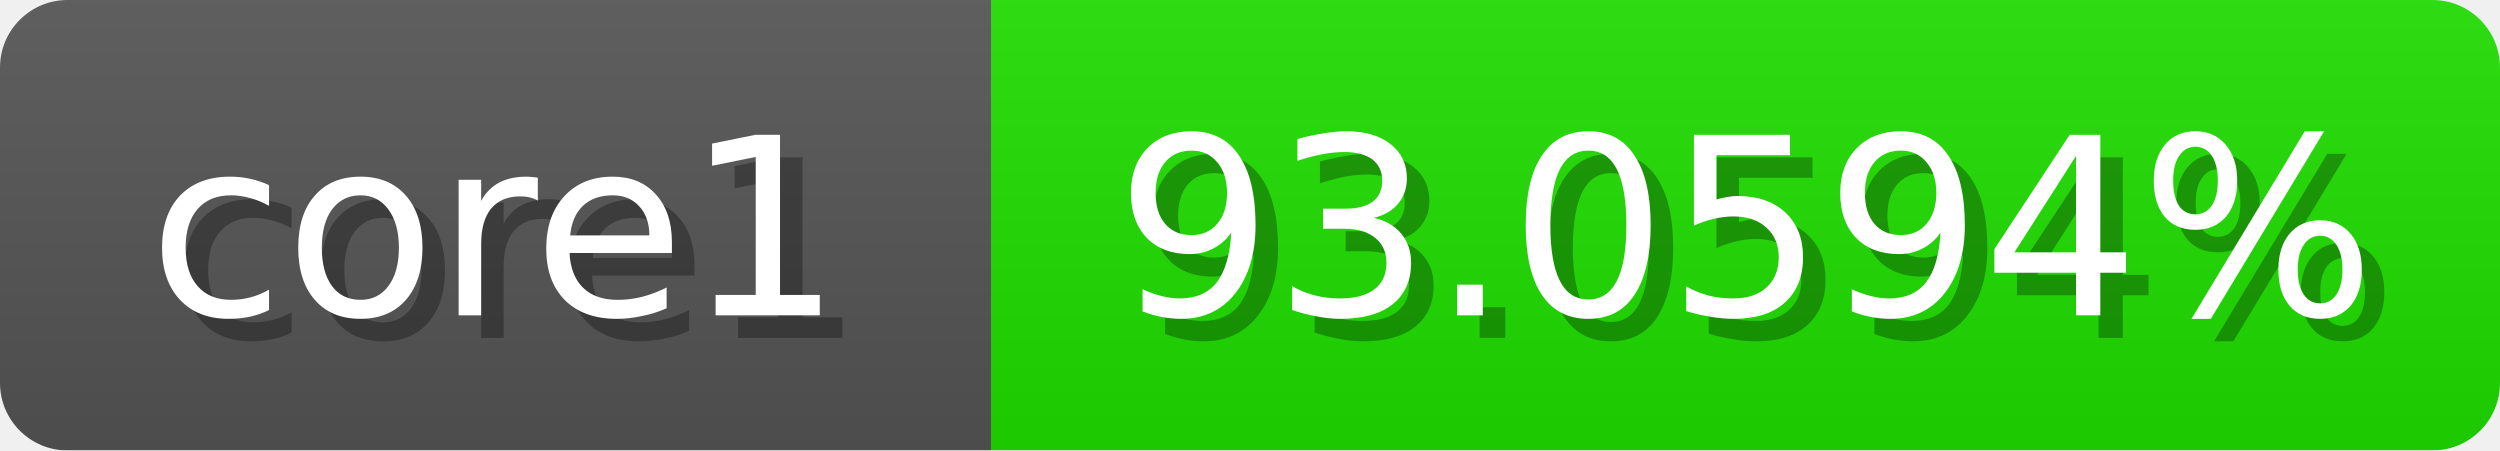
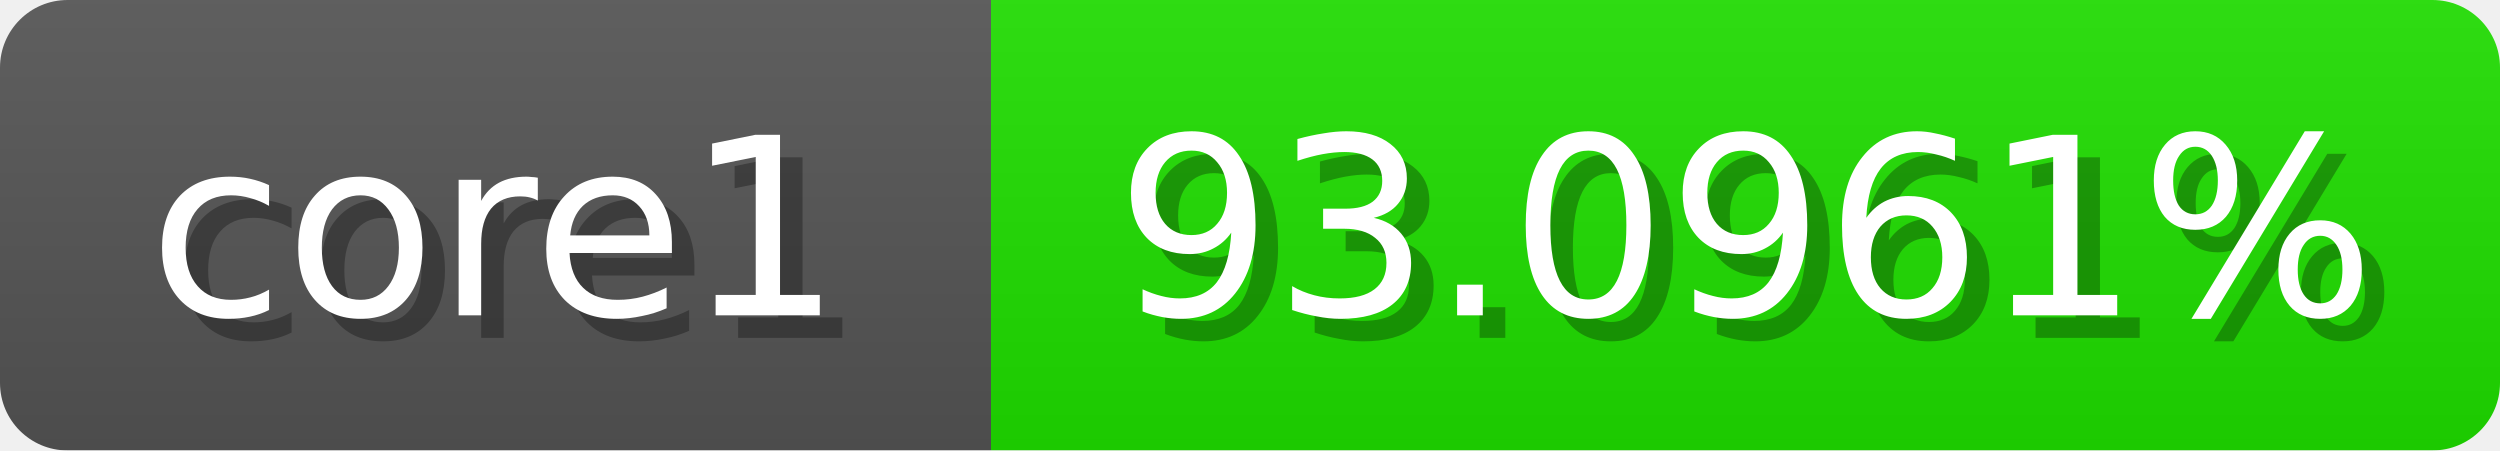
<svg xmlns="http://www.w3.org/2000/svg" width="111" height="20">
  <linearGradient id="b" x2="0" y2="100%">
    <stop offset="0" stop-color="#bbb" stop-opacity=".1" />
    <stop offset="1" stop-opacity=".1" />
  </linearGradient>
  <mask id="anybadge_1">
    <rect width="111" height="20" rx="3" fill="#fff" />
  </mask>
  <g mask="url(#anybadge_1)">
    <path fill="#555" d="M0 0h44v20H0z" />
    <path fill="#1fe000" d="M44 0h67v20H44z" />
    <path fill="url(#b)" d="M0 0h111v20H0z" />
  </g>
  <g fill="#fff" text-anchor="middle" font-family="DejaVu Sans,Verdana,Geneva,sans-serif" font-size="11">
    <text x="23.0" y="15" fill="#010101" fill-opacity=".3">core1</text>
    <text x="22.0" y="14">core1</text>
  </g>
  <g fill="#fff" text-anchor="middle" font-family="DejaVu Sans,Verdana,Geneva,sans-serif" font-size="11">
-     <text x="78.5" y="15" fill="#010101" fill-opacity=".3">93.0594%</text>
-     <text x="77.5" y="14">93.0594%</text>
+     <text x="78.5" y="15" fill="#010101" fill-opacity=".3">93.0961%</text>
+     <text x="77.5" y="14">93.0961%</text>
  </g>
</svg>
